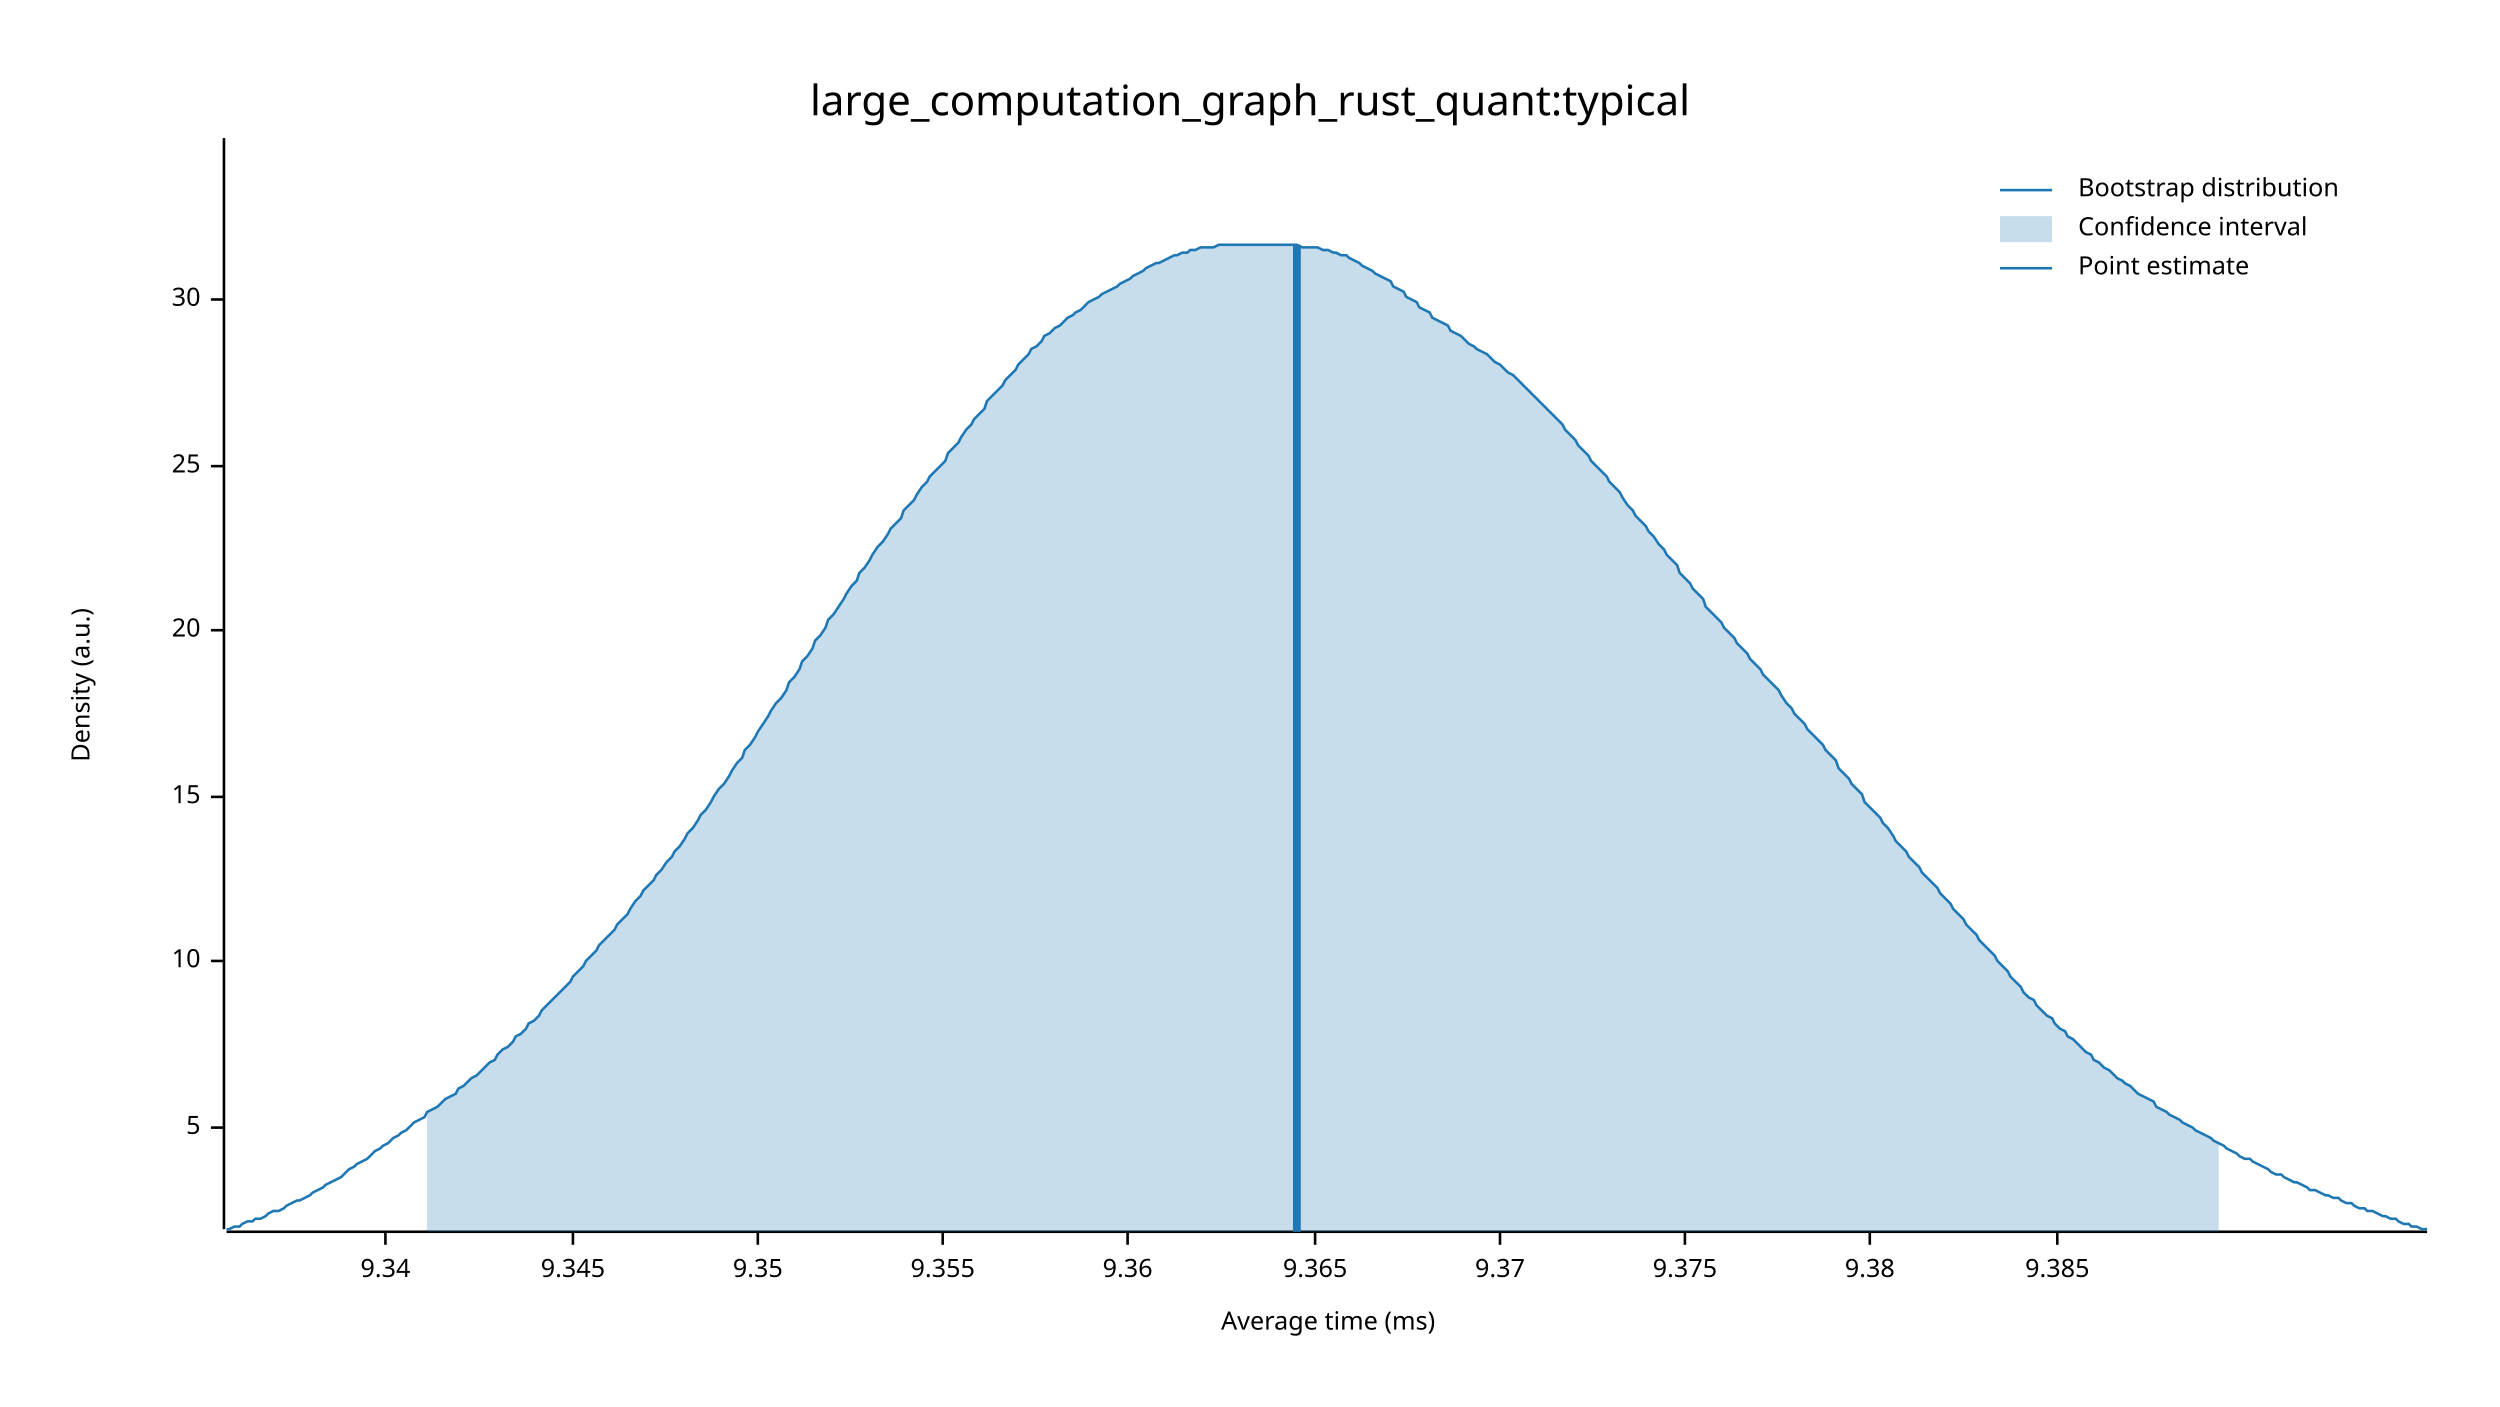
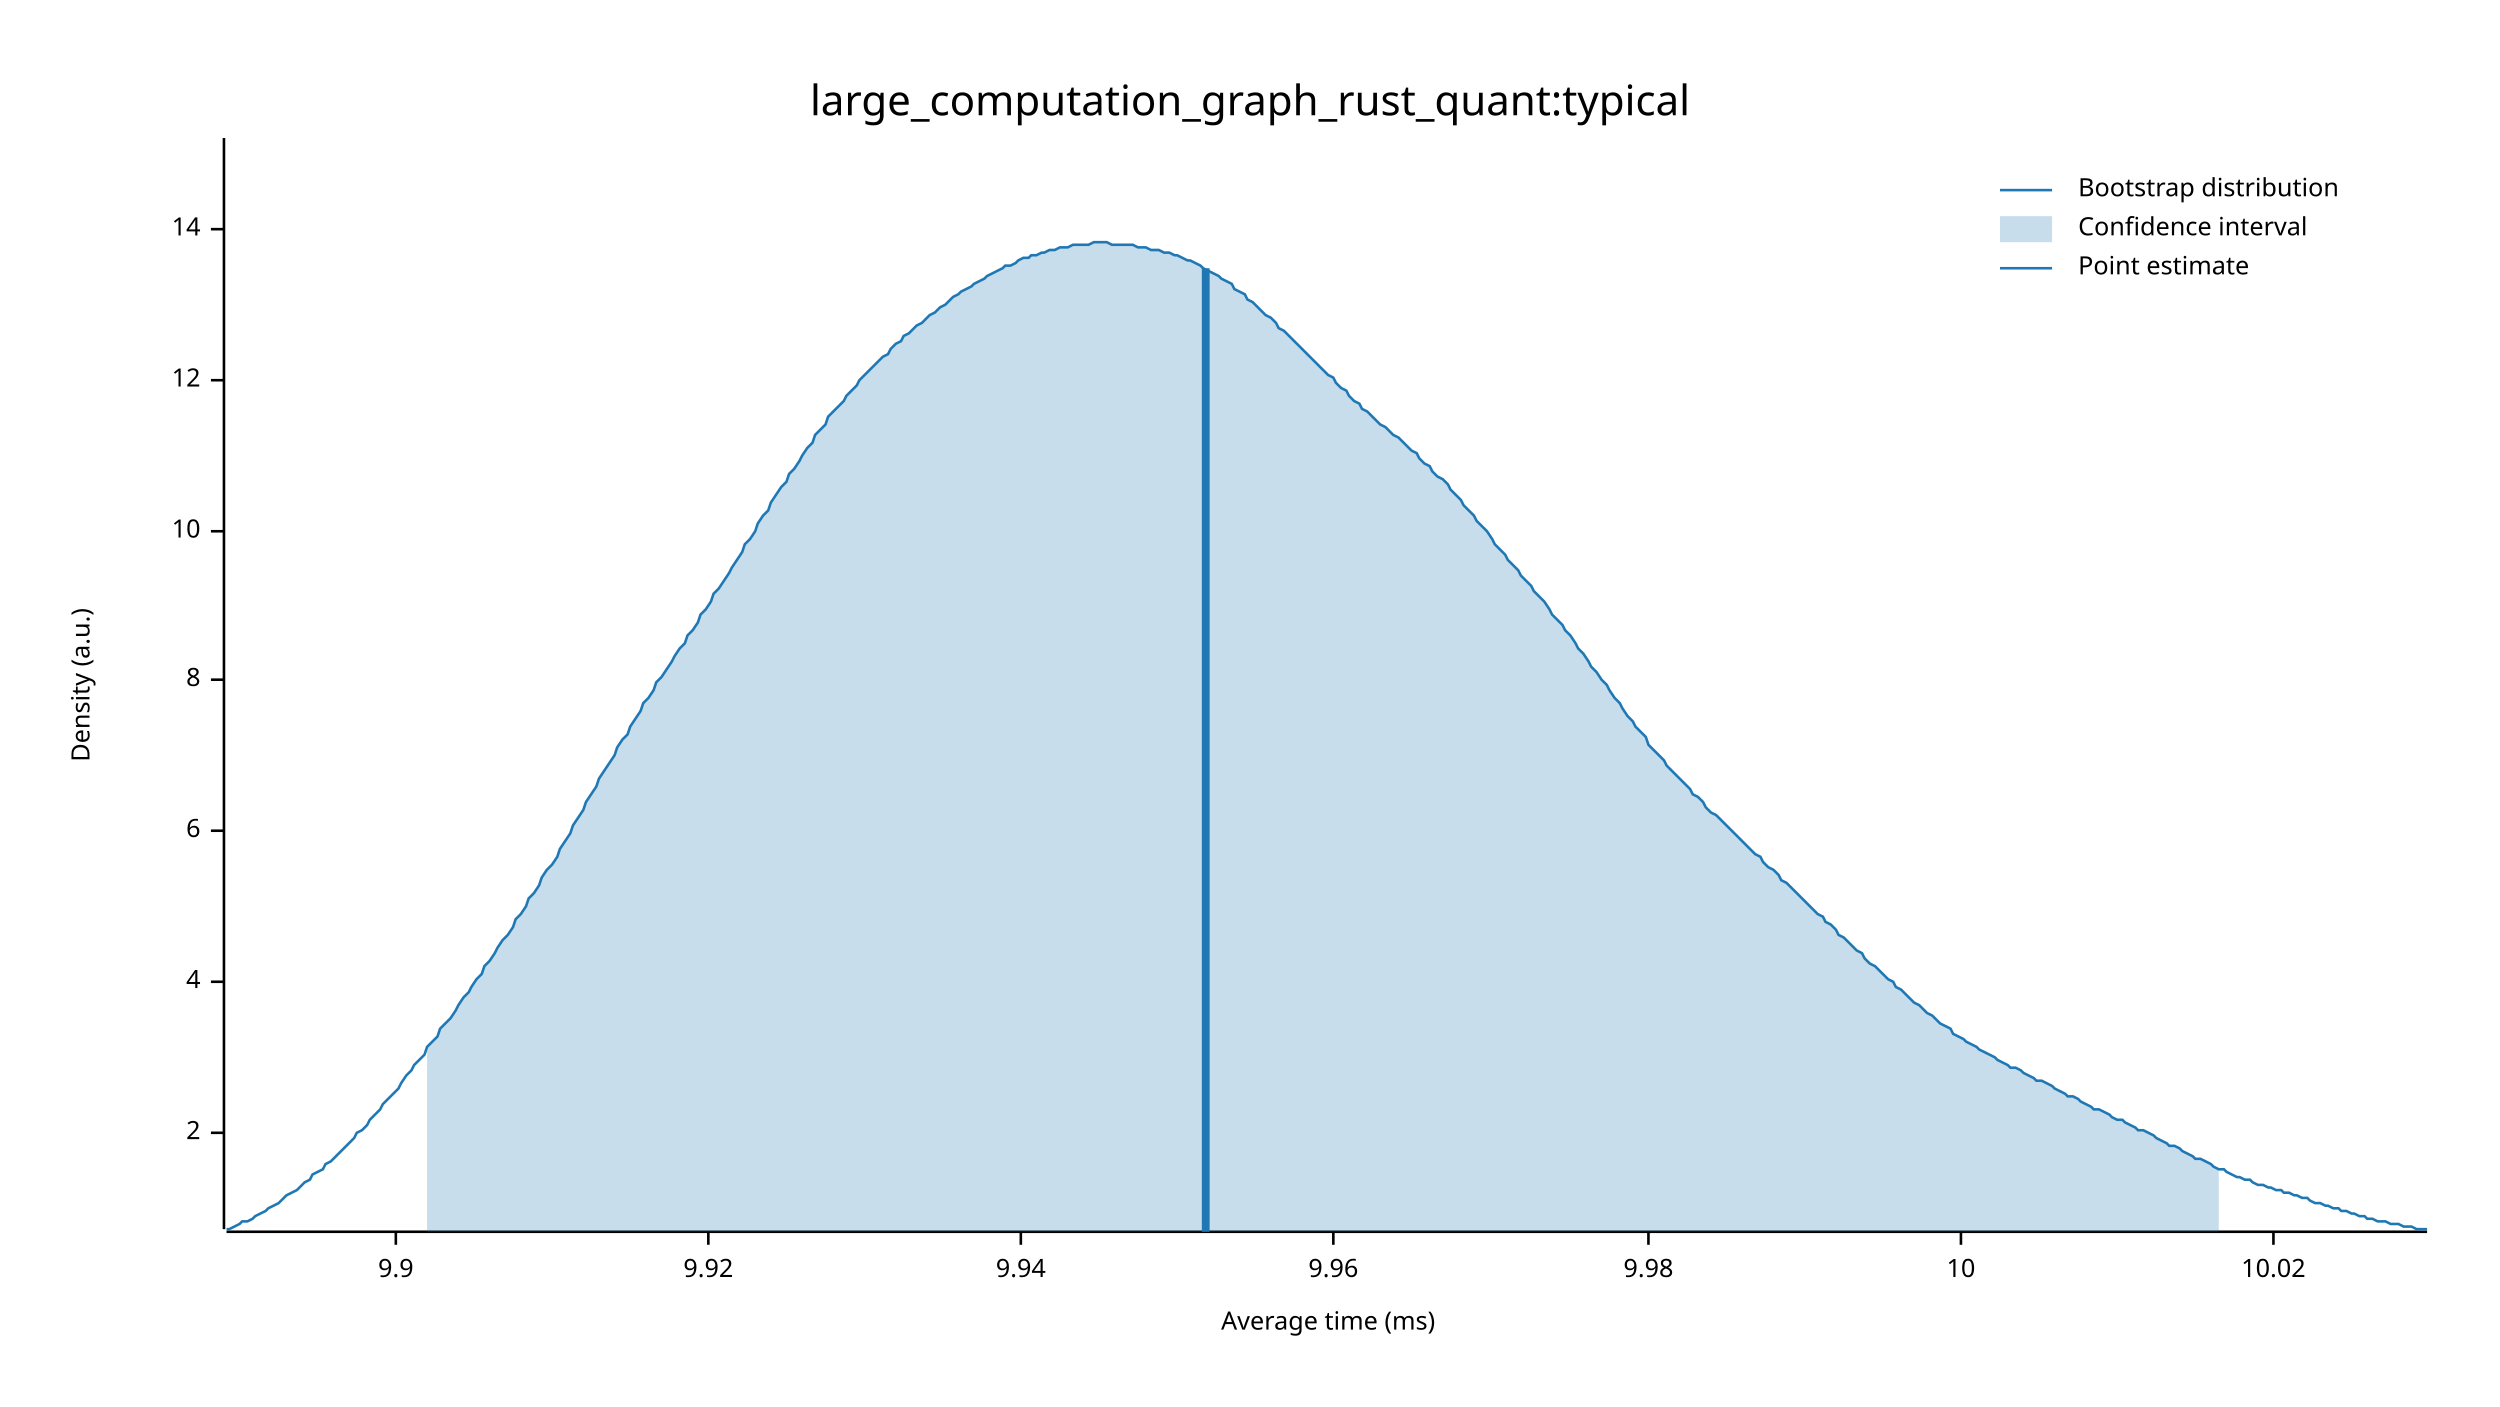
<svg xmlns="http://www.w3.org/2000/svg" width="960" height="540" viewBox="0 0 960 540">
  <text x="480" y="32" dy="0.76em" text-anchor="middle" font-family="sans-serif" font-size="16.129" opacity="1" fill="#000000">
large_computation_graph_rust_quant:typical
</text>
  <text x="27" y="263" dy="0.76em" text-anchor="middle" font-family="sans-serif" font-size="9.677" opacity="1" fill="#000000" transform="rotate(270, 27, 263)">
Density (a.u.)
</text>
  <text x="510" y="513" dy="-0.5ex" text-anchor="middle" font-family="sans-serif" font-size="9.677" opacity="1" fill="#000000">
Average time (ms)
</text>
  <polyline fill="none" opacity="1" stroke="#000000" stroke-width="1" points="86,53 86,472 " />
-   <text x="77" y="433" dy="0.5ex" text-anchor="end" font-family="sans-serif" font-size="9.677" opacity="1" fill="#000000">
- 5
+   <text x="77" y="435" dy="0.5ex" text-anchor="end" font-family="sans-serif" font-size="9.677" opacity="1" fill="#000000">
+ 2
</text>
-   <polyline fill="none" opacity="1" stroke="#000000" stroke-width="1" points="81,433 86,433 " />
-   <text x="77" y="369" dy="0.5ex" text-anchor="end" font-family="sans-serif" font-size="9.677" opacity="1" fill="#000000">
+   <polyline fill="none" opacity="1" stroke="#000000" stroke-width="1" points="81,435 86,435 " />
+   <text x="77" y="377" dy="0.5ex" text-anchor="end" font-family="sans-serif" font-size="9.677" opacity="1" fill="#000000">
+ 4
+ </text>
+   <polyline fill="none" opacity="1" stroke="#000000" stroke-width="1" points="81,377 86,377 " />
+   <text x="77" y="319" dy="0.5ex" text-anchor="end" font-family="sans-serif" font-size="9.677" opacity="1" fill="#000000">
+ 6
+ </text>
+   <polyline fill="none" opacity="1" stroke="#000000" stroke-width="1" points="81,319 86,319 " />
+   <text x="77" y="261" dy="0.5ex" text-anchor="end" font-family="sans-serif" font-size="9.677" opacity="1" fill="#000000">
+ 8
+ </text>
+   <polyline fill="none" opacity="1" stroke="#000000" stroke-width="1" points="81,261 86,261 " />
+   <text x="77" y="204" dy="0.5ex" text-anchor="end" font-family="sans-serif" font-size="9.677" opacity="1" fill="#000000">
10
</text>
-   <polyline fill="none" opacity="1" stroke="#000000" stroke-width="1" points="81,369 86,369 " />
-   <text x="77" y="306" dy="0.5ex" text-anchor="end" font-family="sans-serif" font-size="9.677" opacity="1" fill="#000000">
- 15
+   <polyline fill="none" opacity="1" stroke="#000000" stroke-width="1" points="81,204 86,204 " />
+   <text x="77" y="146" dy="0.5ex" text-anchor="end" font-family="sans-serif" font-size="9.677" opacity="1" fill="#000000">
+ 12
</text>
-   <polyline fill="none" opacity="1" stroke="#000000" stroke-width="1" points="81,306 86,306 " />
-   <text x="77" y="242" dy="0.5ex" text-anchor="end" font-family="sans-serif" font-size="9.677" opacity="1" fill="#000000">
- 20
+   <polyline fill="none" opacity="1" stroke="#000000" stroke-width="1" points="81,146 86,146 " />
+   <text x="77" y="88" dy="0.5ex" text-anchor="end" font-family="sans-serif" font-size="9.677" opacity="1" fill="#000000">
+ 14
</text>
-   <polyline fill="none" opacity="1" stroke="#000000" stroke-width="1" points="81,242 86,242 " />
-   <text x="77" y="179" dy="0.5ex" text-anchor="end" font-family="sans-serif" font-size="9.677" opacity="1" fill="#000000">
- 25
+   <polyline fill="none" opacity="1" stroke="#000000" stroke-width="1" points="81,88 86,88 " />
+   <polyline fill="none" opacity="1" stroke="#000000" stroke-width="1" points="87,473 932,473 " />
+   <text x="152" y="483" dy="0.76em" text-anchor="middle" font-family="sans-serif" font-size="9.677" opacity="1" fill="#000000">
+ 9.9
</text>
-   <polyline fill="none" opacity="1" stroke="#000000" stroke-width="1" points="81,179 86,179 " />
-   <text x="77" y="115" dy="0.5ex" text-anchor="end" font-family="sans-serif" font-size="9.677" opacity="1" fill="#000000">
- 30
+   <polyline fill="none" opacity="1" stroke="#000000" stroke-width="1" points="152,473 152,478 " />
+   <text x="272" y="483" dy="0.76em" text-anchor="middle" font-family="sans-serif" font-size="9.677" opacity="1" fill="#000000">
+ 9.92
</text>
-   <polyline fill="none" opacity="1" stroke="#000000" stroke-width="1" points="81,115 86,115 " />
-   <polyline fill="none" opacity="1" stroke="#000000" stroke-width="1" points="87,473 932,473 " />
-   <text x="148" y="483" dy="0.76em" text-anchor="middle" font-family="sans-serif" font-size="9.677" opacity="1" fill="#000000">
- 9.34
+   <polyline fill="none" opacity="1" stroke="#000000" stroke-width="1" points="272,473 272,478 " />
+   <text x="392" y="483" dy="0.76em" text-anchor="middle" font-family="sans-serif" font-size="9.677" opacity="1" fill="#000000">
+ 9.94
</text>
-   <polyline fill="none" opacity="1" stroke="#000000" stroke-width="1" points="148,473 148,478 " />
-   <text x="220" y="483" dy="0.76em" text-anchor="middle" font-family="sans-serif" font-size="9.677" opacity="1" fill="#000000">
- 9.345
+   <polyline fill="none" opacity="1" stroke="#000000" stroke-width="1" points="392,473 392,478 " />
+   <text x="512" y="483" dy="0.76em" text-anchor="middle" font-family="sans-serif" font-size="9.677" opacity="1" fill="#000000">
+ 9.96
</text>
-   <polyline fill="none" opacity="1" stroke="#000000" stroke-width="1" points="220,473 220,478 " />
-   <text x="291" y="483" dy="0.76em" text-anchor="middle" font-family="sans-serif" font-size="9.677" opacity="1" fill="#000000">
- 9.35
+   <polyline fill="none" opacity="1" stroke="#000000" stroke-width="1" points="512,473 512,478 " />
+   <text x="633" y="483" dy="0.76em" text-anchor="middle" font-family="sans-serif" font-size="9.677" opacity="1" fill="#000000">
+ 9.98
</text>
-   <polyline fill="none" opacity="1" stroke="#000000" stroke-width="1" points="291,473 291,478 " />
-   <text x="362" y="483" dy="0.76em" text-anchor="middle" font-family="sans-serif" font-size="9.677" opacity="1" fill="#000000">
- 9.355
+   <polyline fill="none" opacity="1" stroke="#000000" stroke-width="1" points="633,473 633,478 " />
+   <text x="753" y="483" dy="0.76em" text-anchor="middle" font-family="sans-serif" font-size="9.677" opacity="1" fill="#000000">
+ 10
</text>
-   <polyline fill="none" opacity="1" stroke="#000000" stroke-width="1" points="362,473 362,478 " />
-   <text x="433" y="483" dy="0.76em" text-anchor="middle" font-family="sans-serif" font-size="9.677" opacity="1" fill="#000000">
- 9.36
+   <polyline fill="none" opacity="1" stroke="#000000" stroke-width="1" points="753,473 753,478 " />
+   <text x="873" y="483" dy="0.76em" text-anchor="middle" font-family="sans-serif" font-size="9.677" opacity="1" fill="#000000">
+ 10.02
</text>
-   <polyline fill="none" opacity="1" stroke="#000000" stroke-width="1" points="433,473 433,478 " />
-   <text x="505" y="483" dy="0.76em" text-anchor="middle" font-family="sans-serif" font-size="9.677" opacity="1" fill="#000000">
- 9.365
- </text>
-   <polyline fill="none" opacity="1" stroke="#000000" stroke-width="1" points="505,473 505,478 " />
-   <text x="576" y="483" dy="0.76em" text-anchor="middle" font-family="sans-serif" font-size="9.677" opacity="1" fill="#000000">
- 9.37
- </text>
-   <polyline fill="none" opacity="1" stroke="#000000" stroke-width="1" points="576,473 576,478 " />
-   <text x="647" y="483" dy="0.76em" text-anchor="middle" font-family="sans-serif" font-size="9.677" opacity="1" fill="#000000">
- 9.375
- </text>
-   <polyline fill="none" opacity="1" stroke="#000000" stroke-width="1" points="647,473 647,478 " />
-   <text x="718" y="483" dy="0.76em" text-anchor="middle" font-family="sans-serif" font-size="9.677" opacity="1" fill="#000000">
- 9.38
- </text>
-   <polyline fill="none" opacity="1" stroke="#000000" stroke-width="1" points="718,473 718,478 " />
-   <text x="790" y="483" dy="0.76em" text-anchor="middle" font-family="sans-serif" font-size="9.677" opacity="1" fill="#000000">
- 9.385
- </text>
-   <polyline fill="none" opacity="1" stroke="#000000" stroke-width="1" points="790,473 790,478 " />
-   <polyline fill="none" opacity="1" stroke="#1F78B4" stroke-width="1" points="87,472 88,472 90,471 92,471 93,470 95,469 97,469 98,468 100,468 102,467 103,466 105,465 107,465 109,464 110,463 112,462 114,461 115,461 117,460 119,459 120,458 122,457 124,456 125,455 127,454 129,453 131,452 132,451 134,449 136,448 137,447 139,446 141,445 142,444 144,442 146,441 147,440 149,439 151,437 153,436 154,435 156,434 158,432 159,431 161,430 163,429 164,427 166,426 168,425 169,424 171,422 173,421 175,420 176,418 178,417 180,415 181,414 183,413 185,411 186,410 188,408 190,407 191,405 193,403 195,402 197,400 198,398 200,397 202,395 203,393 205,392 207,390 208,388 210,386 212,384 214,382 215,381 217,379 219,377 220,375 222,373 224,371 225,369 227,367 229,365 230,363 232,361 234,359 236,357 237,355 239,353 241,351 242,349 244,346 246,344 247,342 249,340 251,338 252,336 254,334 256,331 258,329 259,327 261,325 263,322 264,320 266,318 268,315 269,313 271,311 273,308 274,306 276,303 278,301 280,298 281,296 283,293 285,291 286,288 288,286 290,283 291,281 293,278 295,275 296,273 298,270 300,268 302,265 303,262 305,260 307,257 308,254 310,252 312,249 313,246 315,244 317,241 318,238 320,236 322,233 324,230 325,228 327,225 329,223 330,220 332,218 334,215 335,213 337,210 339,208 341,205 342,203 344,201 346,199 347,196 349,194 351,192 352,190 354,187 356,185 357,183 359,181 361,179 363,177 364,174 366,172 368,170 369,168 371,165 373,163 374,161 376,159 378,157 379,154 381,152 383,150 385,148 386,146 388,144 390,142 391,140 393,138 395,136 396,134 398,133 400,131 401,129 403,128 405,126 407,125 408,124 410,122 412,121 413,120 415,119 417,117 418,116 420,115 422,114 423,113 425,112 427,111 429,110 430,109 432,108 434,107 435,106 437,105 439,104 440,103 442,102 444,101 445,101 447,100 449,99 451,98 452,98 454,97 456,97 457,96 459,96 461,95 462,95 464,95 466,95 468,94 469,94 471,94 473,94 474,94 476,94 478,94 479,94 481,94 483,94 484,94 486,94 488,94 490,94 491,94 493,94 495,94 496,94 498,94 500,95 501,95 503,95 505,95 506,95 508,96 510,96 512,97 513,97 515,98 517,98 518,99 520,100 522,101 523,102 525,103 527,104 528,105 530,106 532,107 534,108 535,110 537,111 539,112 540,114 542,115 544,116 545,118 547,119 549,120 550,122 552,123 554,124 556,125 557,127 559,128 561,129 562,130 564,132 566,133 567,134 569,135 571,136 573,138 574,139 576,140 578,142 579,143 581,144 583,146 584,147 586,149 588,151 589,152 591,154 593,156 595,158 596,159 598,161 600,163 601,165 603,167 605,169 606,171 608,173 610,175 611,177 613,179 615,181 617,183 618,185 620,187 622,189 623,191 625,194 627,196 628,198 630,200 632,202 633,204 635,206 637,209 639,211 640,213 642,215 644,217 645,220 647,222 649,224 650,226 652,228 654,230 655,233 657,235 659,237 661,239 662,241 664,243 666,245 667,247 669,249 671,251 672,253 674,255 676,257 677,259 679,261 681,263 683,265 684,267 686,270 688,272 689,274 691,276 693,278 694,280 696,282 698,284 700,286 701,288 703,290 705,292 706,295 708,297 710,299 711,301 713,303 715,305 716,308 718,310 720,312 722,314 723,316 725,318 727,321 728,323 730,325 732,327 733,329 735,331 737,333 738,335 740,337 742,339 744,341 745,343 747,345 749,347 750,349 752,351 754,353 755,355 757,357 759,359 760,361 762,363 764,365 766,367 767,369 769,371 771,373 772,375 774,377 776,379 777,381 779,383 781,384 782,386 784,388 786,390 788,391 789,393 791,395 793,396 794,398 796,399 798,401 799,402 801,404 803,405 804,407 806,408 808,410 810,411 811,412 813,414 815,415 816,416 818,417 820,419 821,420 823,421 825,422 827,423 828,425 830,426 832,427 833,428 835,429 837,430 838,431 840,432 842,433 843,434 845,435 847,436 849,437 850,438 852,439 854,440 855,441 857,442 859,443 860,444 862,445 864,445 865,446 867,447 869,448 871,449 872,450 874,451 876,451 877,452 879,453 881,454 882,454 884,455 886,456 887,457 889,457 891,458 893,459 894,459 896,460 898,460 899,461 901,462 903,462 904,463 906,464 908,464 909,465 911,465 913,466 915,467 916,467 918,468 920,468 921,469 923,470 925,470 926,471 928,471 930,472 932,472 " />
-   <polygon opacity="0.25" fill="#1F78B4" points="164,427 166,426 168,425 169,424 171,422 173,421 175,420 176,418 178,417 180,415 181,414 183,413 185,411 186,410 188,408 190,407 191,405 193,403 195,402 197,400 198,398 200,397 202,395 203,393 205,392 207,390 208,388 210,386 212,384 214,382 215,381 217,379 219,377 220,375 222,373 224,371 225,369 227,367 229,365 230,363 232,361 234,359 236,357 237,355 239,353 241,351 242,349 244,346 246,344 247,342 249,340 251,338 252,336 254,334 256,331 258,329 259,327 261,325 263,322 264,320 266,318 268,315 269,313 271,311 273,308 274,306 276,303 278,301 280,298 281,296 283,293 285,291 286,288 288,286 290,283 291,281 293,278 295,275 296,273 298,270 300,268 302,265 303,262 305,260 307,257 308,254 310,252 312,249 313,246 315,244 317,241 318,238 320,236 322,233 324,230 325,228 327,225 329,223 330,220 332,218 334,215 335,213 337,210 339,208 341,205 342,203 344,201 346,199 347,196 349,194 351,192 352,190 354,187 356,185 357,183 359,181 361,179 363,177 364,174 366,172 368,170 369,168 371,165 373,163 374,161 376,159 378,157 379,154 381,152 383,150 385,148 386,146 388,144 390,142 391,140 393,138 395,136 396,134 398,133 400,131 401,129 403,128 405,126 407,125 408,124 410,122 412,121 413,120 415,119 417,117 418,116 420,115 422,114 423,113 425,112 427,111 429,110 430,109 432,108 434,107 435,106 437,105 439,104 440,103 442,102 444,101 445,101 447,100 449,99 451,98 452,98 454,97 456,97 457,96 459,96 461,95 462,95 464,95 466,95 468,94 469,94 471,94 473,94 474,94 476,94 478,94 479,94 481,94 483,94 484,94 486,94 488,94 490,94 491,94 493,94 495,94 496,94 498,94 500,95 501,95 503,95 505,95 506,95 508,96 510,96 512,97 513,97 515,98 517,98 518,99 520,100 522,101 523,102 525,103 527,104 528,105 530,106 532,107 534,108 535,110 537,111 539,112 540,114 542,115 544,116 545,118 547,119 549,120 550,122 552,123 554,124 556,125 557,127 559,128 561,129 562,130 564,132 566,133 567,134 569,135 571,136 573,138 574,139 576,140 578,142 579,143 581,144 583,146 584,147 586,149 588,151 589,152 591,154 593,156 595,158 596,159 598,161 600,163 601,165 603,167 605,169 606,171 608,173 610,175 611,177 613,179 615,181 617,183 618,185 620,187 622,189 623,191 625,194 627,196 628,198 630,200 632,202 633,204 635,206 637,209 639,211 640,213 642,215 644,217 645,220 647,222 649,224 650,226 652,228 654,230 655,233 657,235 659,237 661,239 662,241 664,243 666,245 667,247 669,249 671,251 672,253 674,255 676,257 677,259 679,261 681,263 683,265 684,267 686,270 688,272 689,274 691,276 693,278 694,280 696,282 698,284 700,286 701,288 703,290 705,292 706,295 708,297 710,299 711,301 713,303 715,305 716,308 718,310 720,312 722,314 723,316 725,318 727,321 728,323 730,325 732,327 733,329 735,331 737,333 738,335 740,337 742,339 744,341 745,343 747,345 749,347 750,349 752,351 754,353 755,355 757,357 759,359 760,361 762,363 764,365 766,367 767,369 769,371 771,373 772,375 774,377 776,379 777,381 779,383 781,384 782,386 784,388 786,390 788,391 789,393 791,395 793,396 794,398 796,399 798,401 799,402 801,404 803,405 804,407 806,408 808,410 810,411 811,412 813,414 815,415 816,416 818,417 820,419 821,420 823,421 825,422 827,423 828,425 830,426 832,427 833,428 835,429 837,430 838,431 840,432 842,433 843,434 845,435 847,436 849,437 850,438 852,439 852,473 164,473 " />
-   <polyline fill="none" opacity="1" stroke="#1F78B4" stroke-width="3" points="498,473 498,94 " />
+   <polyline fill="none" opacity="1" stroke="#000000" stroke-width="1" points="873,473 873,478 " />
+   <polyline fill="none" opacity="1" stroke="#1F78B4" stroke-width="1" points="87,472 88,472 90,471 92,470 93,469 95,469 97,468 98,467 100,466 102,465 103,464 105,463 107,462 109,460 110,459 112,458 114,457 115,456 117,454 119,453 120,451 122,450 124,449 125,447 127,446 129,444 131,442 132,441 134,439 136,437 137,435 139,434 141,432 142,430 144,428 146,426 147,424 149,422 151,420 153,418 154,416 156,413 158,411 159,409 161,407 163,405 164,402 166,400 168,398 169,395 171,393 173,391 175,388 176,386 178,383 180,381 181,379 183,376 185,374 186,371 188,369 190,366 191,364 193,361 195,359 197,356 198,353 200,351 202,348 203,345 205,343 207,340 208,337 210,334 212,332 214,329 215,326 217,323 219,320 220,317 222,314 224,311 225,308 227,305 229,302 230,299 232,296 234,293 236,290 237,287 239,284 241,282 242,279 244,276 246,273 247,270 249,268 251,265 252,262 254,260 256,257 258,254 259,252 261,249 263,247 264,244 266,242 268,239 269,236 271,234 273,231 274,228 276,226 278,223 280,220 281,218 283,215 285,212 286,209 288,207 290,204 291,201 293,198 295,196 296,193 298,190 300,187 302,185 303,182 305,180 307,177 308,175 310,172 312,170 313,167 315,165 317,163 318,160 320,158 322,156 324,154 325,152 327,150 329,148 330,146 332,144 334,142 335,141 337,139 339,137 341,136 342,134 344,132 346,131 347,129 349,128 351,126 352,125 354,124 356,122 357,121 359,120 361,118 363,117 364,116 366,114 368,113 369,112 371,111 373,110 374,109 376,108 378,107 379,106 381,105 383,104 385,103 386,102 388,102 390,101 391,100 393,99 395,99 396,98 398,98 400,97 401,97 403,96 405,96 407,95 408,95 410,95 412,94 413,94 415,94 417,94 418,94 420,93 422,93 423,93 425,93 427,94 429,94 430,94 432,94 434,94 435,94 437,95 439,95 440,95 442,96 444,96 445,96 447,97 449,97 451,98 452,98 454,99 456,100 457,100 459,101 461,102 462,103 464,104 466,105 468,106 469,107 471,108 473,109 474,111 476,112 478,113 479,115 481,116 483,118 484,119 486,121 488,122 490,124 491,126 493,127 495,129 496,130 498,132 500,134 501,135 503,137 505,139 506,140 508,142 510,144 512,145 513,147 515,149 517,150 518,152 520,154 522,155 523,157 525,158 527,160 528,161 530,163 532,164 534,166 535,167 537,168 539,170 540,171 542,173 544,174 545,176 547,178 549,179 550,181 552,183 554,184 556,186 557,188 559,190 561,192 562,194 564,196 566,198 567,200 569,202 571,204 573,207 574,209 576,211 578,213 579,215 581,217 583,219 584,221 586,223 588,225 589,227 591,229 593,231 595,234 596,236 598,238 600,240 601,242 603,244 605,247 606,249 608,251 610,254 611,256 613,258 615,261 617,263 618,265 620,268 622,270 623,272 625,275 627,277 628,279 630,281 632,283 633,286 635,288 637,290 639,292 640,294 642,296 644,298 645,299 647,301 649,303 650,305 652,306 654,308 655,310 657,312 659,313 661,315 662,316 664,318 666,320 667,321 669,323 671,325 672,326 674,328 676,329 677,331 679,333 681,334 683,336 684,338 686,339 688,341 689,342 691,344 693,346 694,347 696,349 698,351 700,352 701,354 703,355 705,357 706,359 708,360 710,362 711,363 713,365 715,366 716,368 718,370 720,371 722,373 723,374 725,376 727,377 728,379 730,380 732,382 733,383 735,385 737,386 738,387 740,389 742,390 744,392 745,393 747,394 749,395 750,397 752,398 754,399 755,400 757,401 759,402 760,403 762,404 764,405 766,406 767,407 769,408 771,409 772,410 774,410 776,411 777,412 779,413 781,414 782,415 784,415 786,416 788,417 789,418 791,419 793,420 794,421 796,421 798,422 799,423 801,424 803,425 804,426 806,426 808,427 810,428 811,429 813,430 815,430 816,431 818,432 820,433 821,434 823,434 825,435 827,436 828,437 830,438 832,439 833,440 835,440 837,441 838,442 840,443 842,444 843,445 845,445 847,446 849,447 850,448 852,449 854,449 855,450 857,451 859,452 860,452 862,453 864,453 865,454 867,455 869,455 871,456 872,456 874,457 876,457 877,458 879,458 881,459 882,459 884,460 886,460 887,461 889,462 891,462 893,463 894,463 896,464 898,464 899,465 901,465 903,466 904,466 906,467 908,467 909,468 911,468 913,469 915,469 916,469 918,470 920,470 921,470 923,471 925,471 926,471 928,472 930,472 932,472 " />
+   <polygon opacity="0.25" fill="#1F78B4" points="164,402 166,400 168,398 169,395 171,393 173,391 175,388 176,386 178,383 180,381 181,379 183,376 185,374 186,371 188,369 190,366 191,364 193,361 195,359 197,356 198,353 200,351 202,348 203,345 205,343 207,340 208,337 210,334 212,332 214,329 215,326 217,323 219,320 220,317 222,314 224,311 225,308 227,305 229,302 230,299 232,296 234,293 236,290 237,287 239,284 241,282 242,279 244,276 246,273 247,270 249,268 251,265 252,262 254,260 256,257 258,254 259,252 261,249 263,247 264,244 266,242 268,239 269,236 271,234 273,231 274,228 276,226 278,223 280,220 281,218 283,215 285,212 286,209 288,207 290,204 291,201 293,198 295,196 296,193 298,190 300,187 302,185 303,182 305,180 307,177 308,175 310,172 312,170 313,167 315,165 317,163 318,160 320,158 322,156 324,154 325,152 327,150 329,148 330,146 332,144 334,142 335,141 337,139 339,137 341,136 342,134 344,132 346,131 347,129 349,128 351,126 352,125 354,124 356,122 357,121 359,120 361,118 363,117 364,116 366,114 368,113 369,112 371,111 373,110 374,109 376,108 378,107 379,106 381,105 383,104 385,103 386,102 388,102 390,101 391,100 393,99 395,99 396,98 398,98 400,97 401,97 403,96 405,96 407,95 408,95 410,95 412,94 413,94 415,94 417,94 418,94 420,93 422,93 423,93 425,93 427,94 429,94 430,94 432,94 434,94 435,94 437,95 439,95 440,95 442,96 444,96 445,96 447,97 449,97 451,98 452,98 454,99 456,100 457,100 459,101 461,102 462,103 464,104 466,105 468,106 469,107 471,108 473,109 474,111 476,112 478,113 479,115 481,116 483,118 484,119 486,121 488,122 490,124 491,126 493,127 495,129 496,130 498,132 500,134 501,135 503,137 505,139 506,140 508,142 510,144 512,145 513,147 515,149 517,150 518,152 520,154 522,155 523,157 525,158 527,160 528,161 530,163 532,164 534,166 535,167 537,168 539,170 540,171 542,173 544,174 545,176 547,178 549,179 550,181 552,183 554,184 556,186 557,188 559,190 561,192 562,194 564,196 566,198 567,200 569,202 571,204 573,207 574,209 576,211 578,213 579,215 581,217 583,219 584,221 586,223 588,225 589,227 591,229 593,231 595,234 596,236 598,238 600,240 601,242 603,244 605,247 606,249 608,251 610,254 611,256 613,258 615,261 617,263 618,265 620,268 622,270 623,272 625,275 627,277 628,279 630,281 632,283 633,286 635,288 637,290 639,292 640,294 642,296 644,298 645,299 647,301 649,303 650,305 652,306 654,308 655,310 657,312 659,313 661,315 662,316 664,318 666,320 667,321 669,323 671,325 672,326 674,328 676,329 677,331 679,333 681,334 683,336 684,338 686,339 688,341 689,342 691,344 693,346 694,347 696,349 698,351 700,352 701,354 703,355 705,357 706,359 708,360 710,362 711,363 713,365 715,366 716,368 718,370 720,371 722,373 723,374 725,376 727,377 728,379 730,380 732,382 733,383 735,385 737,386 738,387 740,389 742,390 744,392 745,393 747,394 749,395 750,397 752,398 754,399 755,400 757,401 759,402 760,403 762,404 764,405 766,406 767,407 769,408 771,409 772,410 774,410 776,411 777,412 779,413 781,414 782,415 784,415 786,416 788,417 789,418 791,419 793,420 794,421 796,421 798,422 799,423 801,424 803,425 804,426 806,426 808,427 810,428 811,429 813,430 815,430 816,431 818,432 820,433 821,434 823,434 825,435 827,436 828,437 830,438 832,439 833,440 835,440 837,441 838,442 840,443 842,444 843,445 845,445 847,446 849,447 850,448 852,449 852,473 164,473 " />
+   <polyline fill="none" opacity="1" stroke="#1F78B4" stroke-width="3" points="463,473 463,103 " />
  <text x="798" y="68" dy="0.76em" text-anchor="start" font-family="sans-serif" font-size="9.677" opacity="1" fill="#000000">
Bootstrap distribution
</text>
  <text x="798" y="83" dy="0.76em" text-anchor="start" font-family="sans-serif" font-size="9.677" opacity="1" fill="#000000">
Confidence interval
</text>
  <text x="798" y="98" dy="0.76em" text-anchor="start" font-family="sans-serif" font-size="9.677" opacity="1" fill="#000000">
Point estimate
</text>
  <polyline fill="none" opacity="1" stroke="#1F78B4" stroke-width="1" points="768,73 788,73 " />
  <rect x="768" y="83" width="20" height="10" opacity="0.25" fill="#1F78B4" stroke="none" />
  <polyline fill="none" opacity="1" stroke="#1F78B4" stroke-width="1" points="768,103 788,103 " />
</svg>
